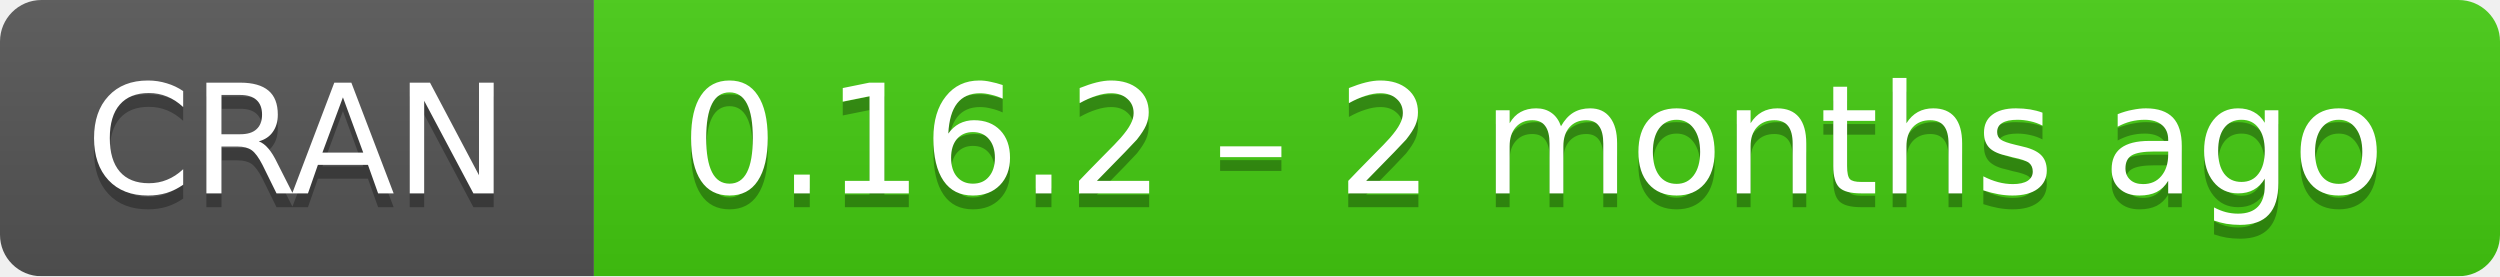
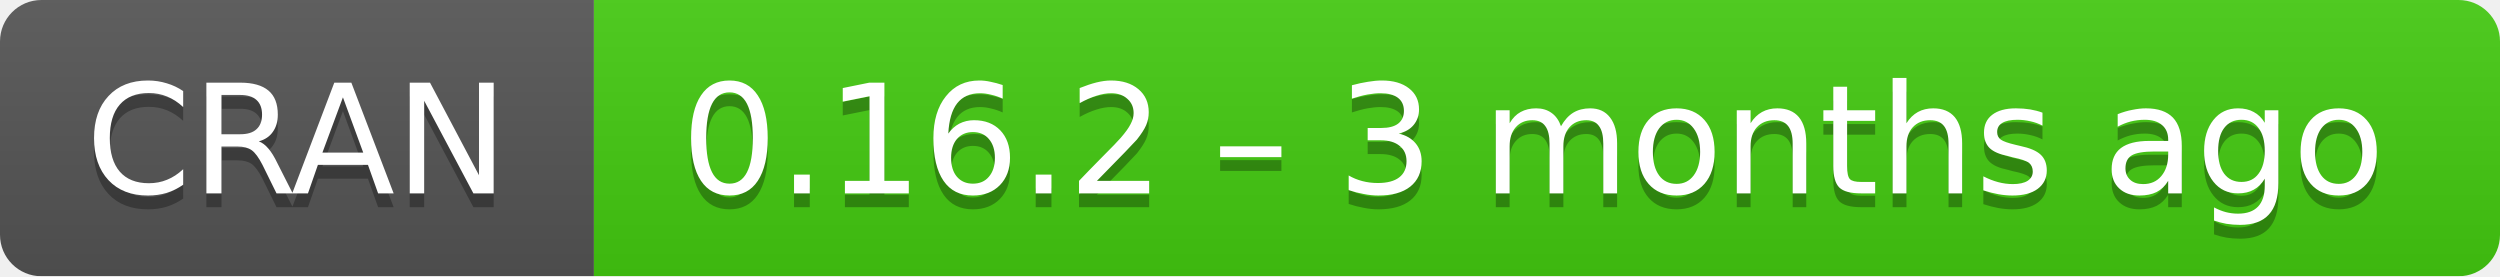
- <svg xmlns="http://www.w3.org/2000/svg" width="181" height="20" aria-label="CRAN 0.16.2 – 2 months ago">
+ <svg xmlns="http://www.w3.org/2000/svg" width="181" height="20" aria-label="CRAN 0.16.2 – 3 months ago">
  <linearGradient id="b" x2="0" y2="100%">
    <stop offset="0" stop-color="#bbb" stop-opacity=".1" />
    <stop offset="1" stop-opacity=".1" />
  </linearGradient>
  <mask id="a">
    <rect width="181" height="20" rx="3" fill="#fff" />
  </mask>
  <g mask="url(#a)">
    <path fill="#555" d="M0 0h43v20H0z" />
    <path fill="#4c1" d="M43 0h159v20H43z" />
    <path fill="url(#b)" d="M0 0h181v20H0z" />
  </g>
  <g fill="#fff" text-anchor="middle" font-family="DejaVu Sans,Verdana,Geneva,sans-serif" font-size="11">
    <text x="21.5" y="15" fill="#010101" fill-opacity=".3">
      CRAN
    </text>
    <text x="21.5" y="14">
      CRAN
    </text>
    <text x="111" y="15" fill="#010101" fill-opacity=".3">
-       0.16.2 – 2 months ago
+       0.16.2 – 3 months ago
    </text>
    <text x="111" y="14">
-       0.16.2 – 2 months ago
+       0.16.2 – 3 months ago
    </text>
  </g>
</svg>
